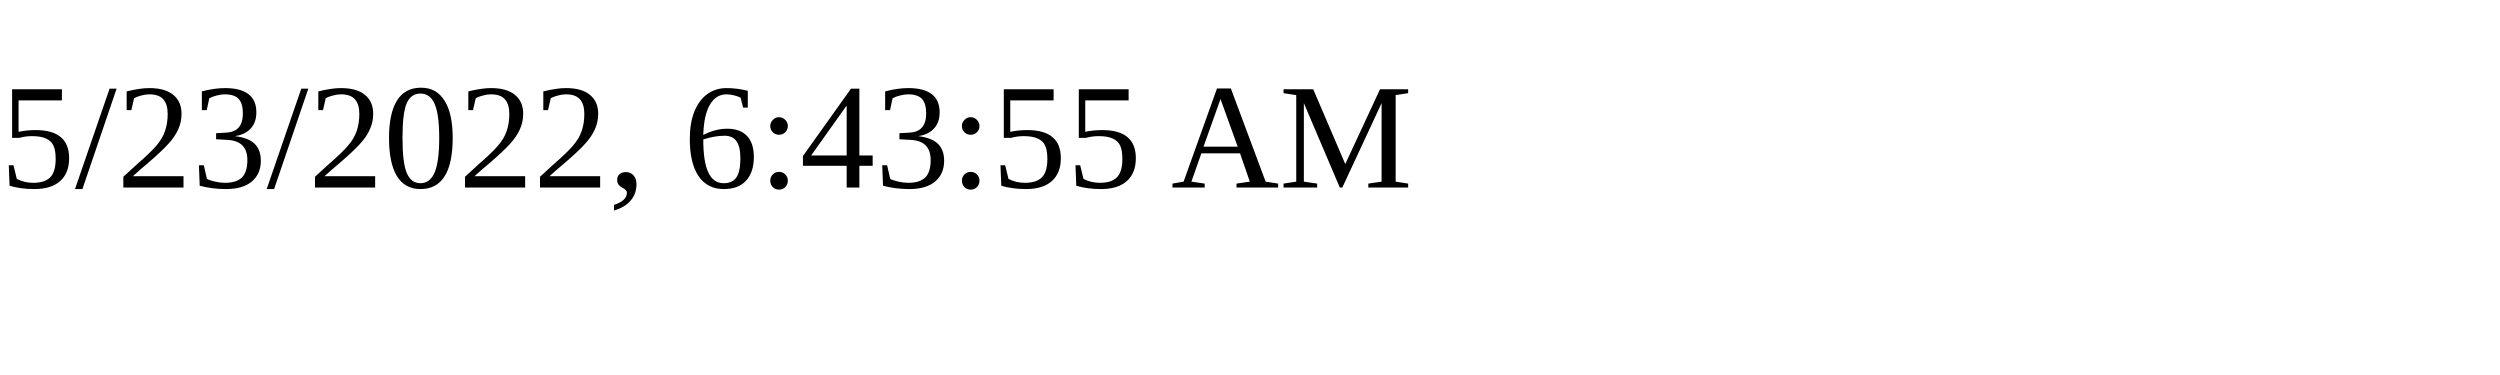
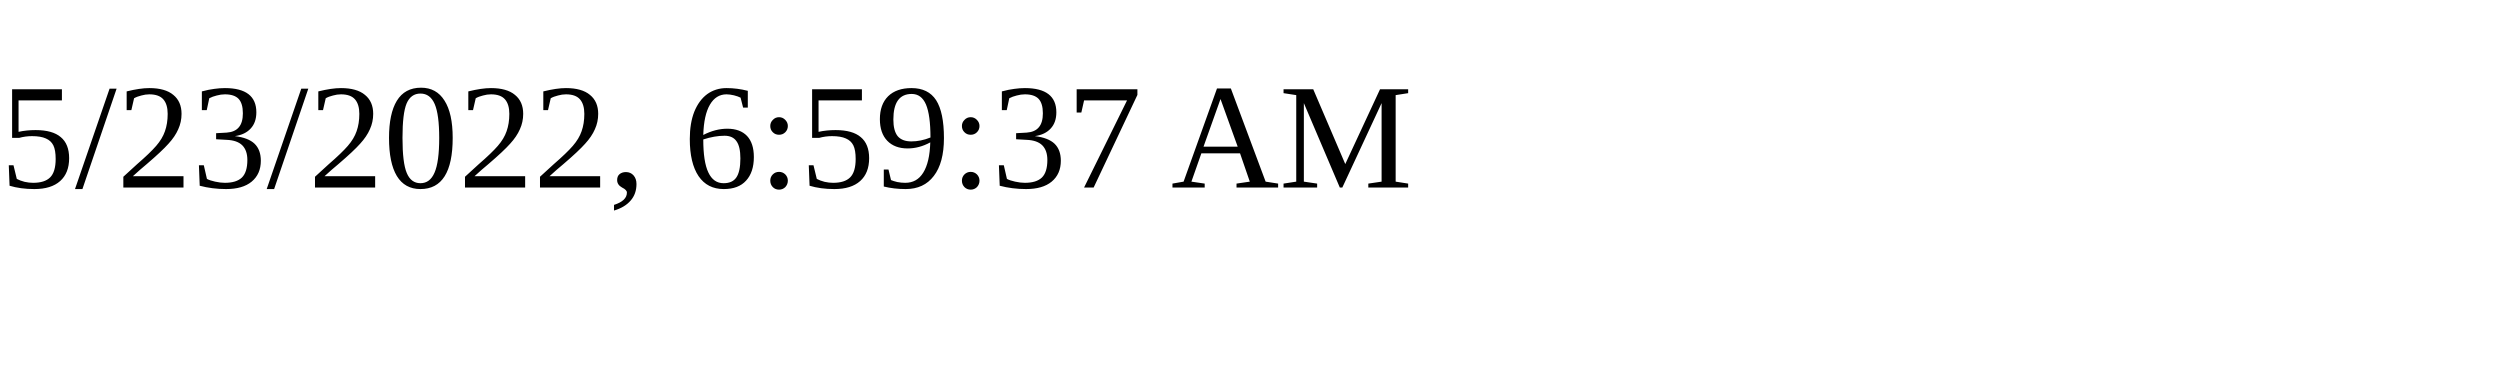
<svg xmlns="http://www.w3.org/2000/svg" height="30" width="200">
-   <text x="0" y="15">5/23/2022, 6:43:55 AM</text>
+   <text x="0" y="15">5/23/2022, 6:59:37 AM</text>
</svg>
